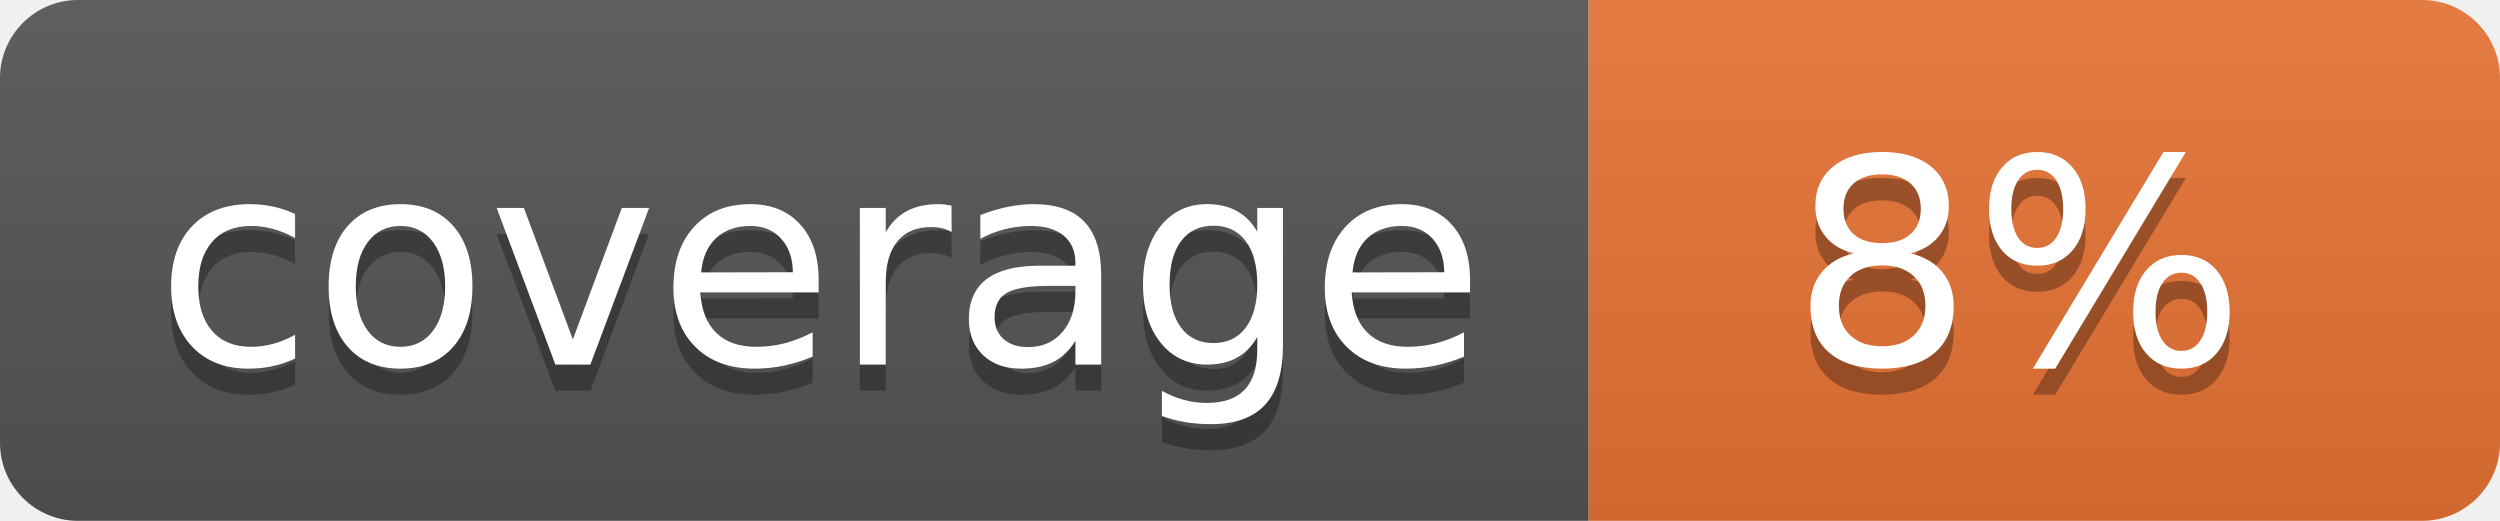
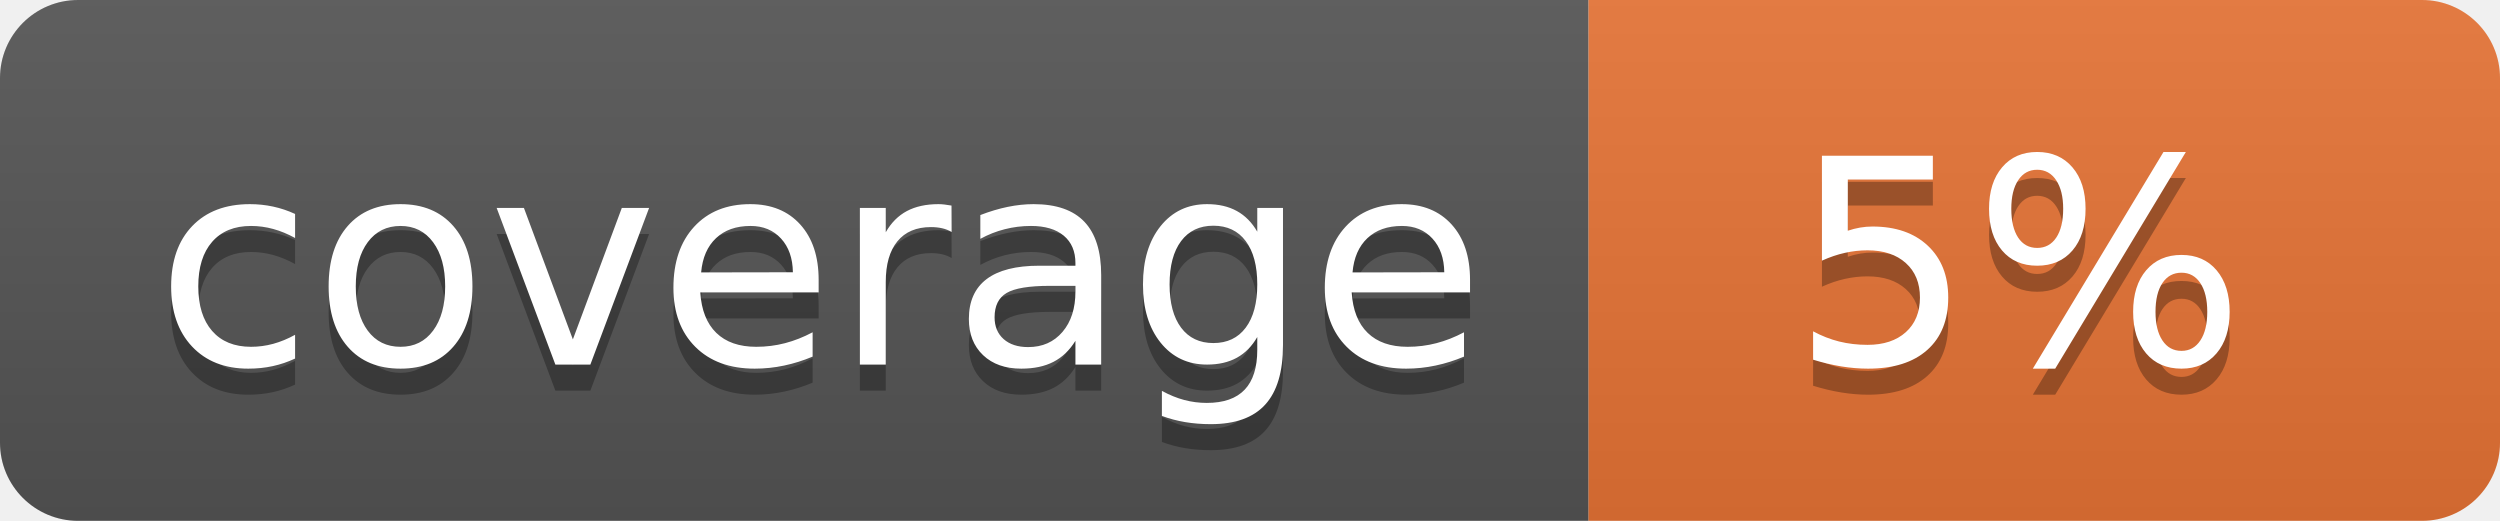
<svg xmlns="http://www.w3.org/2000/svg" width="96" height="20">
  <linearGradient id="b" x2="0" y2="100%">
    <stop offset="0" stop-color="#bbb" stop-opacity=".1" />
    <stop offset="1" stop-opacity=".1" />
  </linearGradient>
  <clipPath id="a">
    <rect width="96" height="20" rx="3" fill="#fff" />
  </clipPath>
  <g clip-path="url(#a)">
    <path fill="#555" d="M0 0h61v20H0z" />
    <path fill="#E87435" d="M61 0h35v20H61z" />
    <path fill="url(#b)" d="M0 0h96v20H0z" />
  </g>
  <g fill="#fff" text-anchor="middle" font-family="DejaVu Sans,Verdana,Geneva,sans-serif" font-size="110">
    <text x="315" y="150" fill="#010101" fill-opacity=".3" transform="scale(.1)" textLength="510">coverage</text>
    <text x="315" y="140" transform="scale(.1)" textLength="510">coverage</text>
-     <text x="775" y="150" fill="#010101" fill-opacity=".3" transform="scale(.1)" textLength="250">8%</text>
-     <text x="775" y="140" transform="scale(.1)" textLength="250">8%</text>
+     <text x="775" y="150" fill="#010101" fill-opacity=".3" transform="scale(.1)" textLength="250">5%</text>
+     <text x="775" y="140" transform="scale(.1)" textLength="250">5%</text>
  </g>
</svg>
